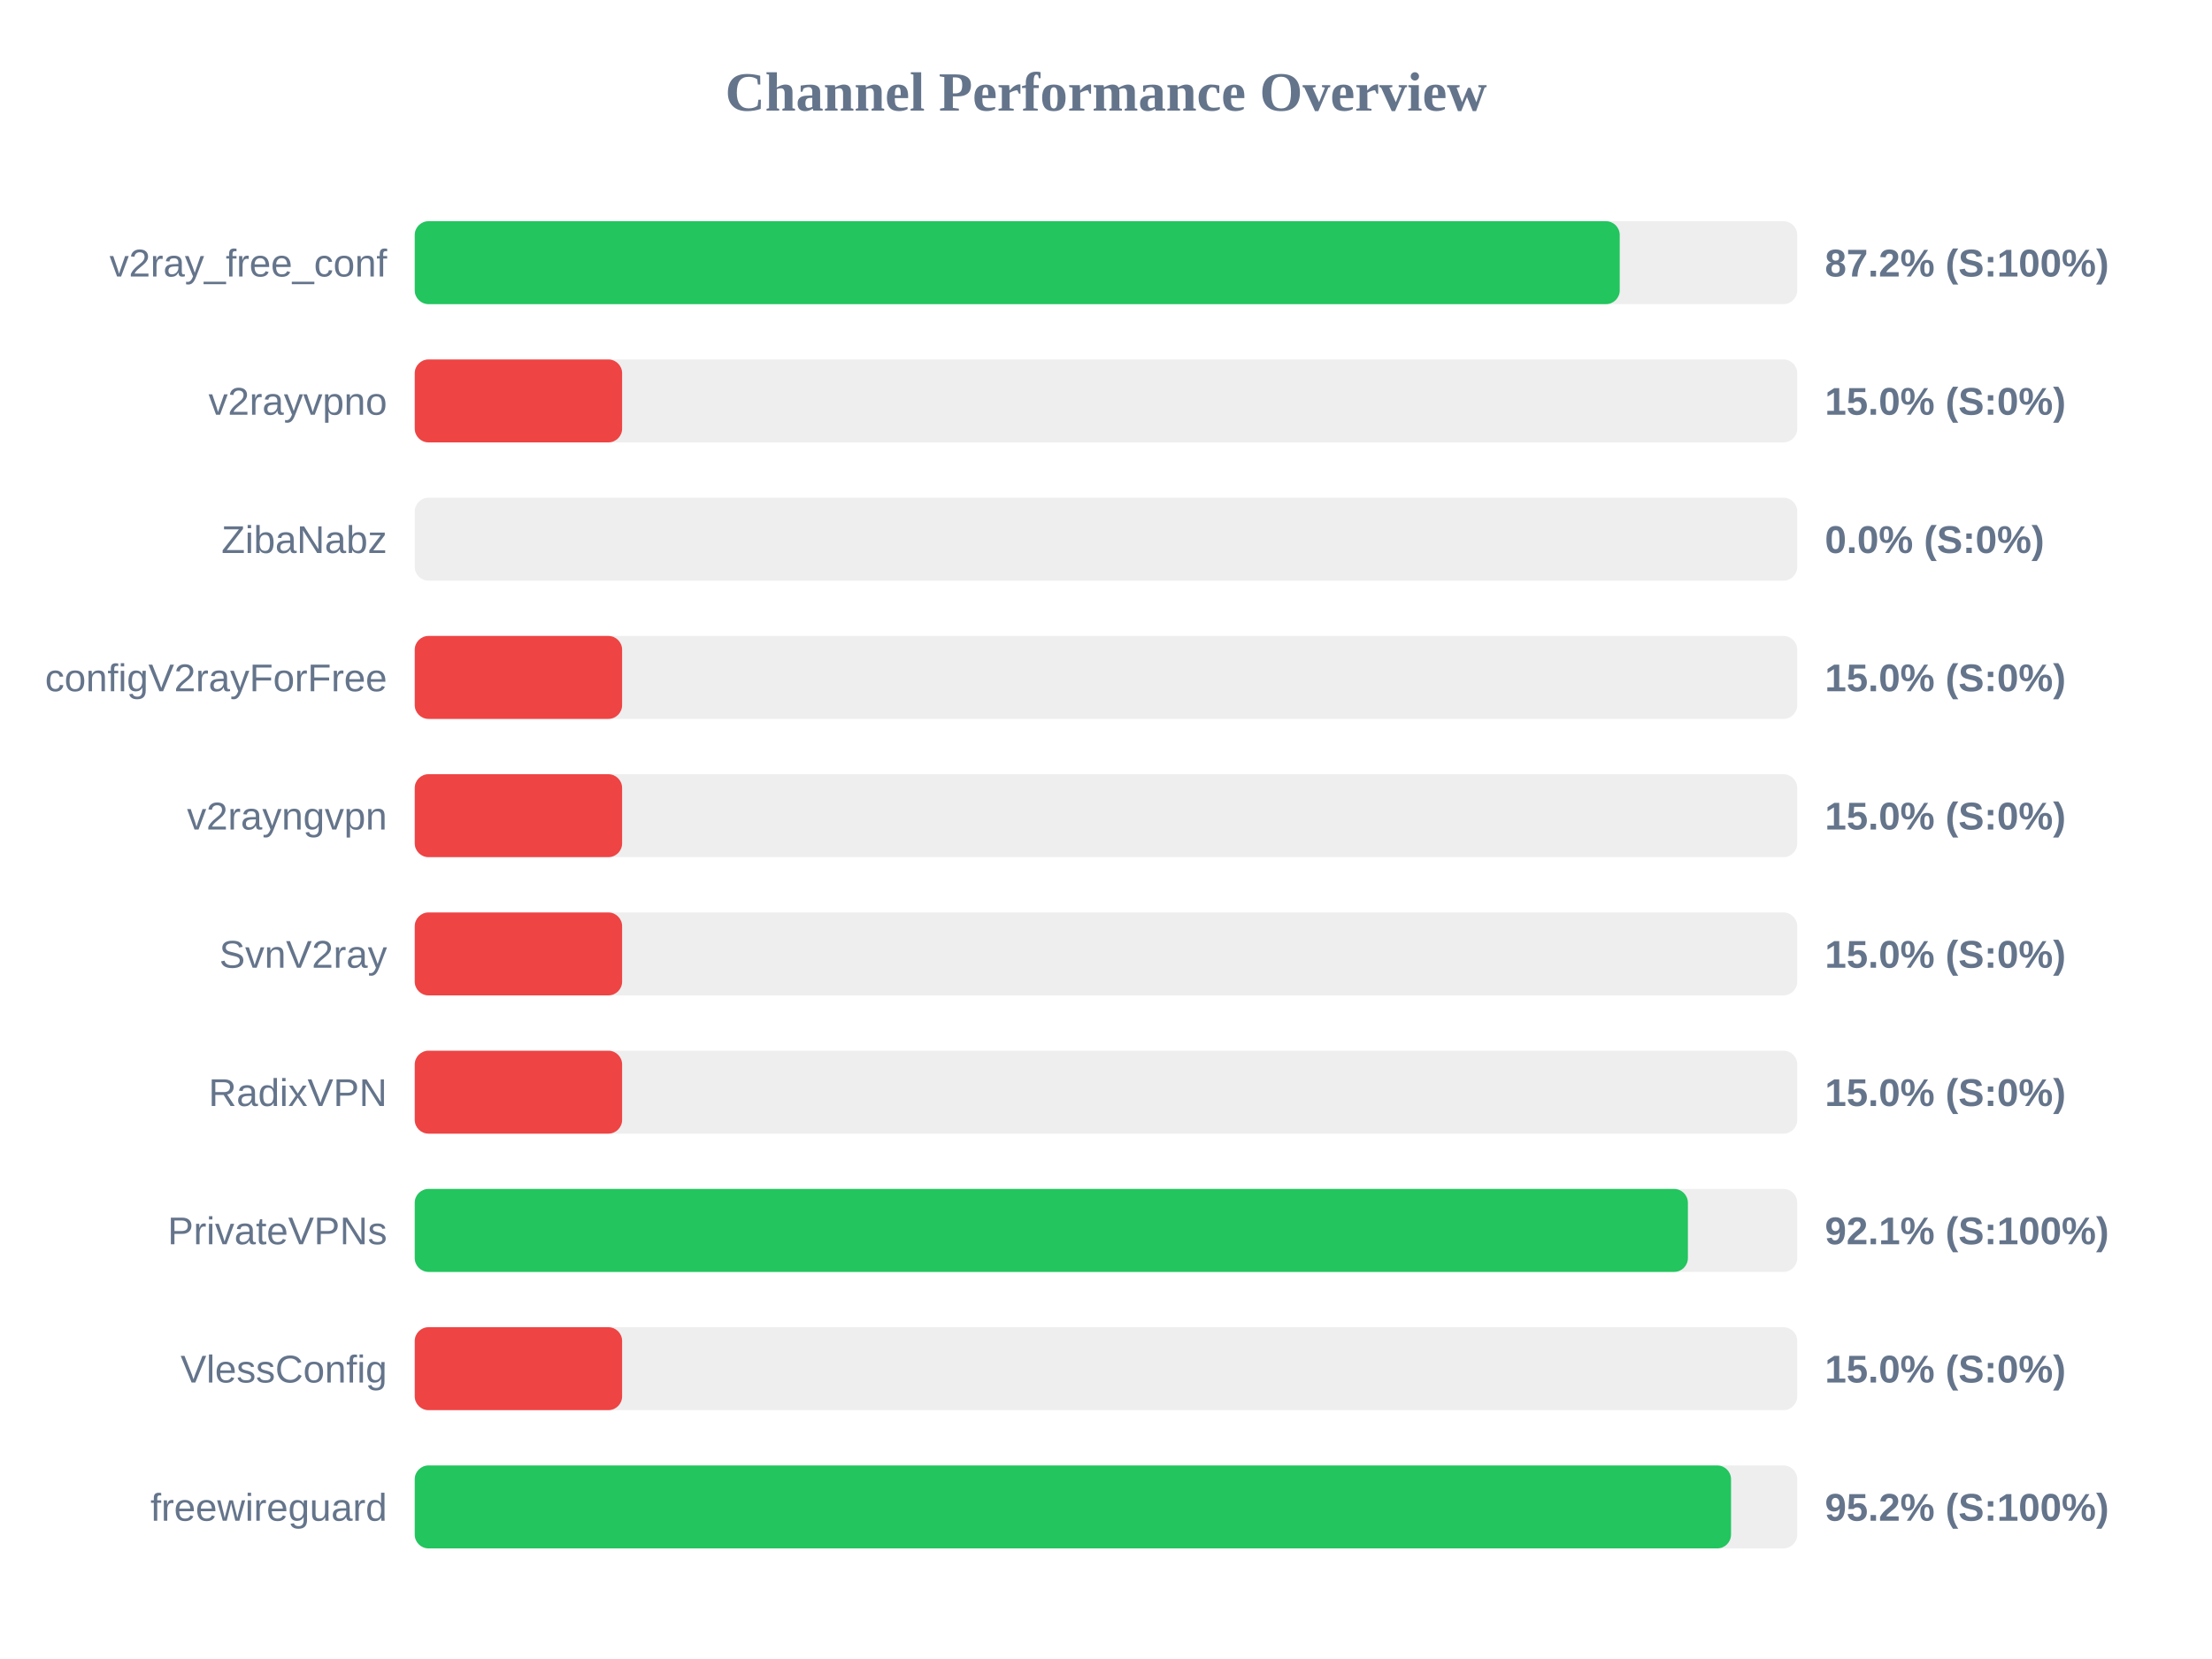
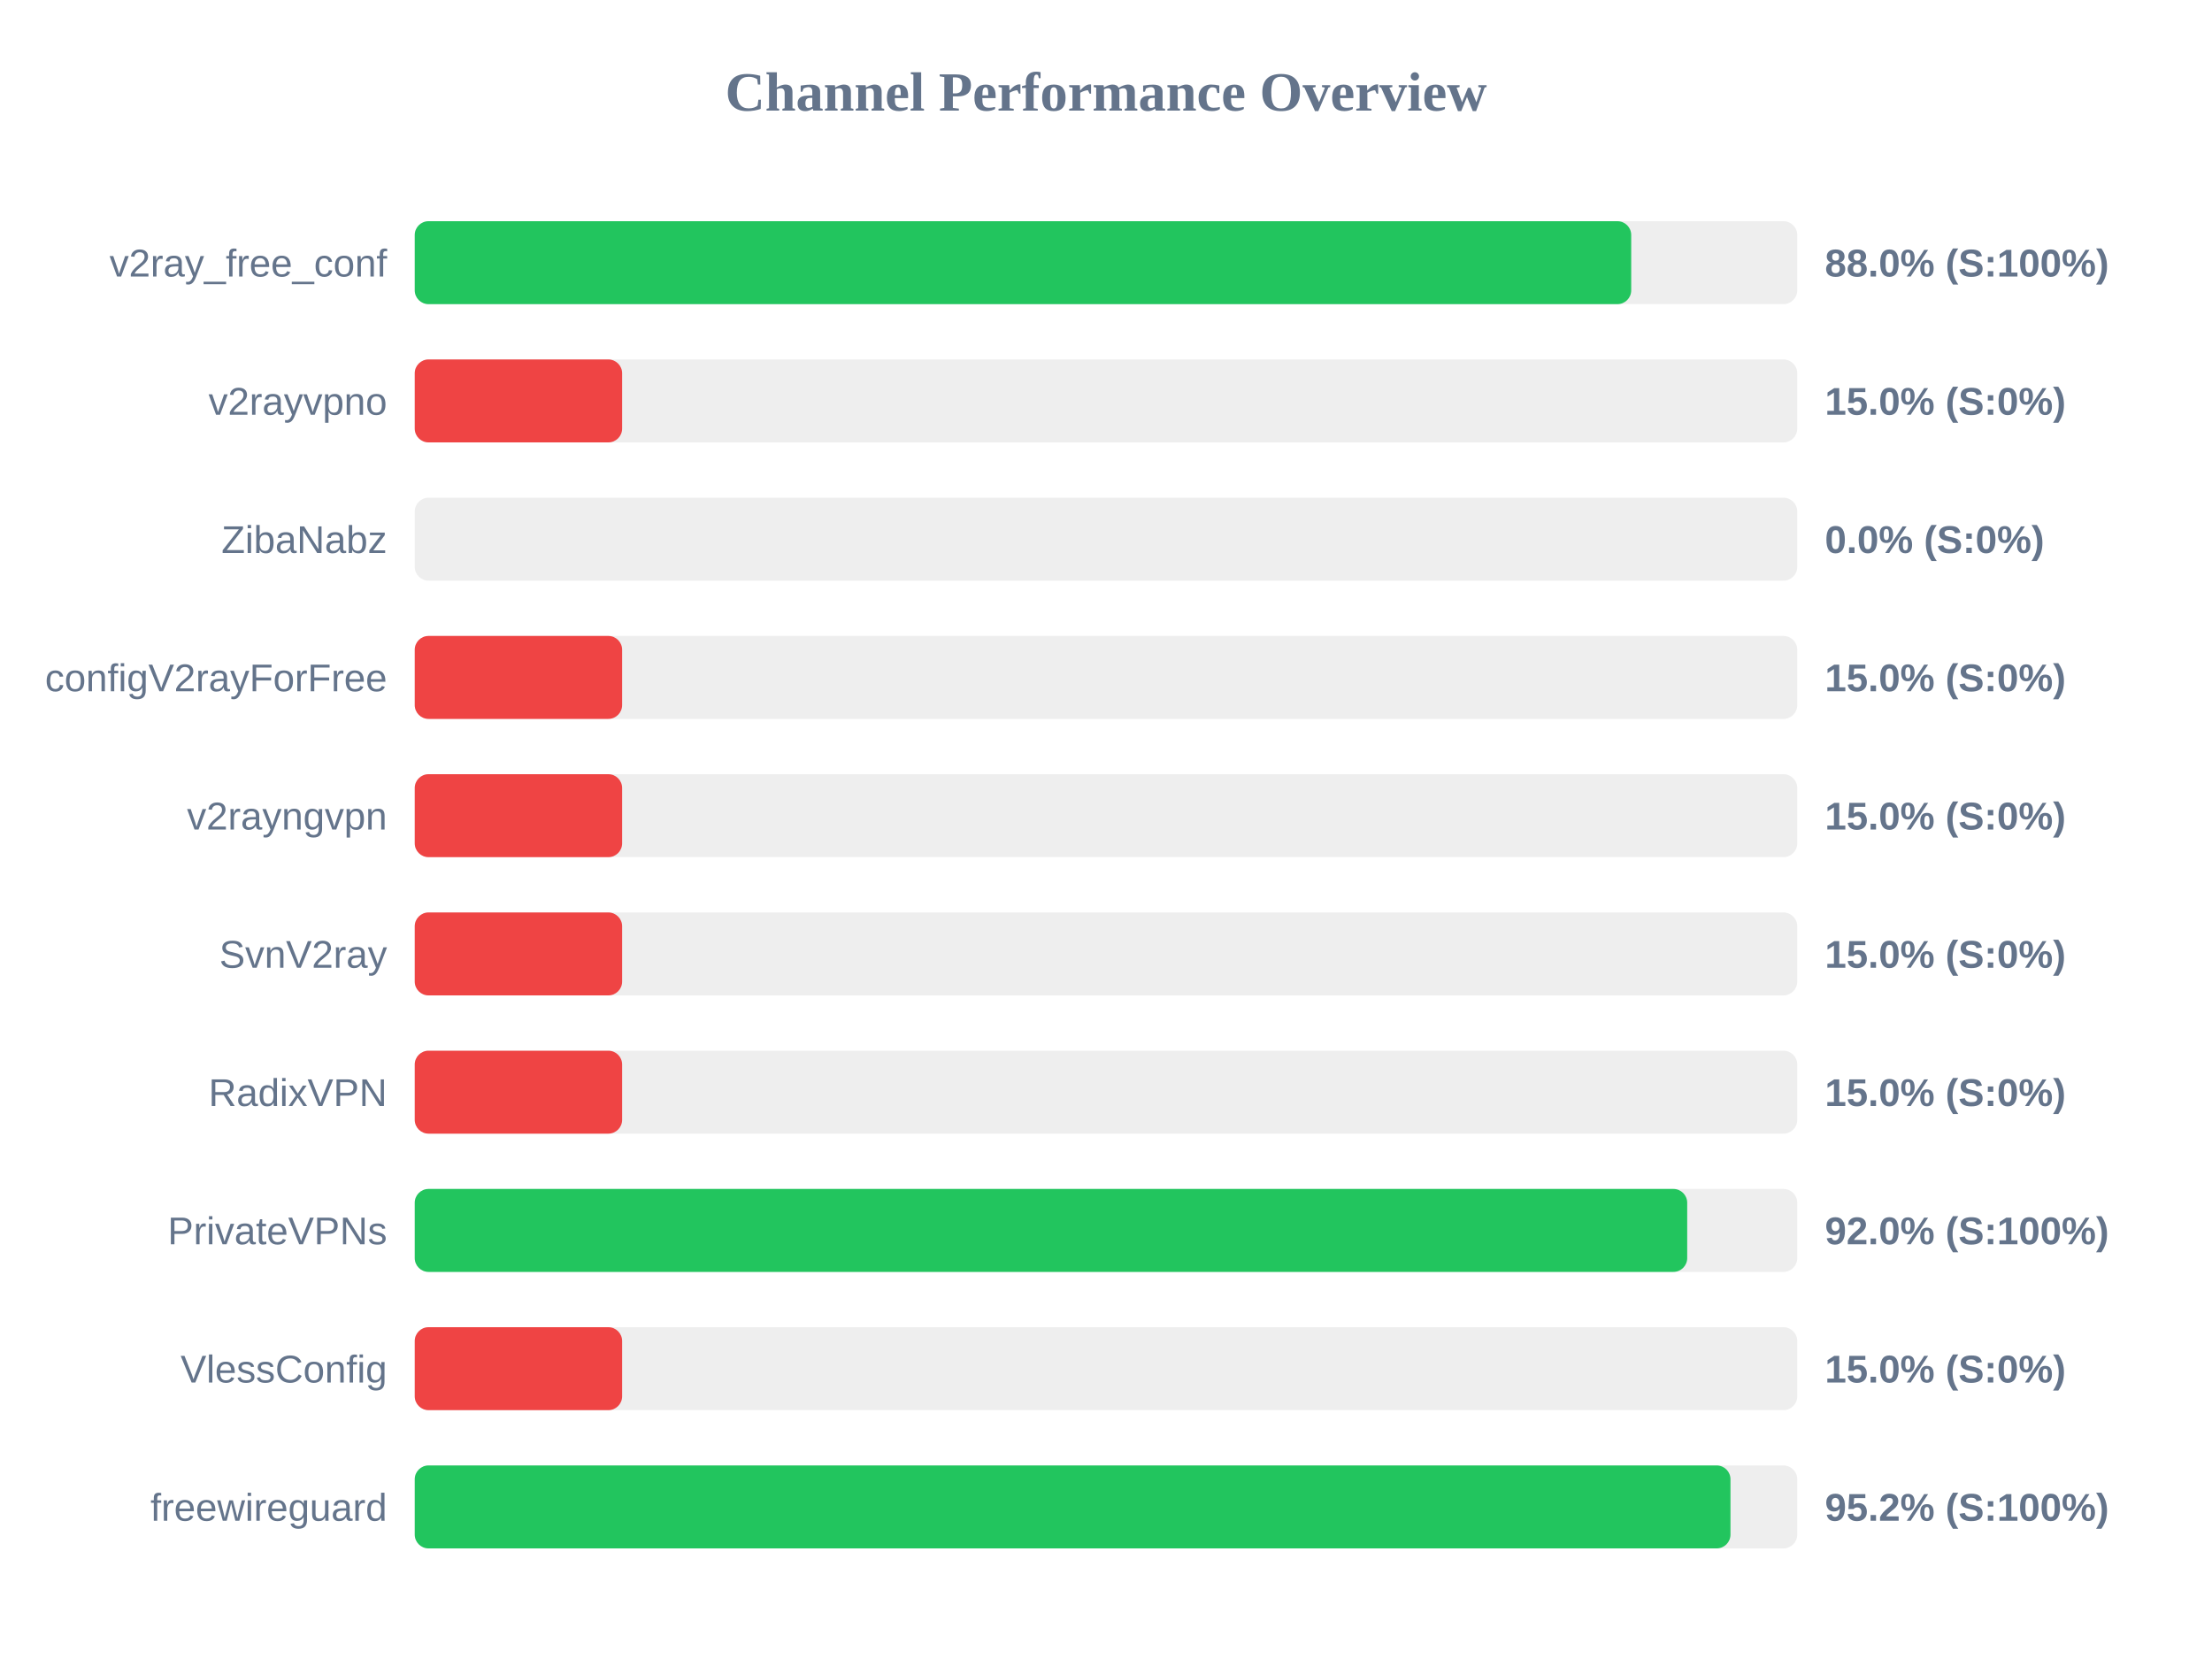
<svg xmlns="http://www.w3.org/2000/svg" width="800" height="600" version="1.1">
  <style>
        .row { font: 14px Arial; fill: #64748b; }
        .score { font: bold 14px Arial; fill: #64748b; }
    </style>
  <text x="400" y="40" text-anchor="middle" font-size="20px" font-weight="bold" fill="#64748b">Channel Performance Overview</text>
  <rect x="150" y="80" width="500" height="30" fill="#eee" rx="5" />
-   <rect x="150" y="80" width="435.8" height="30" fill="#22c55e" rx="5" />
+   <rect x="150" y="80" width="439.95" height="30" fill="#22c55e" rx="5" />
  <text x="140" y="100" text-anchor="end" class="row">v2ray_free_conf</text>
-   <text x="660" y="100" text-anchor="start" class="score">87.2% (S:100%)</text>
+   <text x="660" y="100" text-anchor="start" class="score">88.0% (S:100%)</text>
  <rect x="150" y="130" width="500" height="30" fill="#eee" rx="5" />
  <rect x="150" y="130" width="75.0" height="30" fill="#ef4444" rx="5" />
  <text x="140" y="150" text-anchor="end" class="row">v2rayvpno</text>
  <text x="660" y="150" text-anchor="start" class="score">15.0% (S:0%)</text>
  <rect x="150" y="180" width="500" height="30" fill="#eee" rx="5" />
  <rect x="150" y="180" width="0.0" height="30" fill="#ef4444" rx="5" />
  <text x="140" y="200" text-anchor="end" class="row">ZibaNabz</text>
  <text x="660" y="200" text-anchor="start" class="score">0.0% (S:0%)</text>
  <rect x="150" y="230" width="500" height="30" fill="#eee" rx="5" />
  <rect x="150" y="230" width="75.0" height="30" fill="#ef4444" rx="5" />
  <text x="140" y="250" text-anchor="end" class="row">configV2rayForFree</text>
  <text x="660" y="250" text-anchor="start" class="score">15.0% (S:0%)</text>
  <rect x="150" y="280" width="500" height="30" fill="#eee" rx="5" />
  <rect x="150" y="280" width="75.0" height="30" fill="#ef4444" rx="5" />
  <text x="140" y="300" text-anchor="end" class="row">v2rayngvpn</text>
  <text x="660" y="300" text-anchor="start" class="score">15.0% (S:0%)</text>
  <rect x="150" y="330" width="500" height="30" fill="#eee" rx="5" />
  <rect x="150" y="330" width="75.0" height="30" fill="#ef4444" rx="5" />
  <text x="140" y="350" text-anchor="end" class="row">SvnV2ray</text>
  <text x="660" y="350" text-anchor="start" class="score">15.0% (S:0%)</text>
  <rect x="150" y="380" width="500" height="30" fill="#eee" rx="5" />
  <rect x="150" y="380" width="75.0" height="30" fill="#ef4444" rx="5" />
  <text x="140" y="400" text-anchor="end" class="row">RadixVPN</text>
  <text x="660" y="400" text-anchor="start" class="score">15.0% (S:0%)</text>
  <rect x="150" y="430" width="500" height="30" fill="#eee" rx="5" />
-   <rect x="150" y="430" width="460.45" height="30" fill="#22c55e" rx="5" />
+   <rect x="150" y="430" width="460.2" height="30" fill="#22c55e" rx="5" />
  <text x="140" y="450" text-anchor="end" class="row">PrivateVPNs</text>
-   <text x="660" y="450" text-anchor="start" class="score">92.1% (S:100%)</text>
+   <text x="660" y="450" text-anchor="start" class="score">92.0% (S:100%)</text>
  <rect x="150" y="480" width="500" height="30" fill="#eee" rx="5" />
  <rect x="150" y="480" width="75.0" height="30" fill="#ef4444" rx="5" />
  <text x="140" y="500" text-anchor="end" class="row">VlessConfig</text>
  <text x="660" y="500" text-anchor="start" class="score">15.0% (S:0%)</text>
  <rect x="150" y="530" width="500" height="30" fill="#eee" rx="5" />
-   <rect x="150" y="530" width="476.05" height="30" fill="#22c55e" rx="5" />
+   <rect x="150" y="530" width="475.85" height="30" fill="#22c55e" rx="5" />
  <text x="140" y="550" text-anchor="end" class="row">freewireguard</text>
  <text x="660" y="550" text-anchor="start" class="score">95.2% (S:100%)</text>
</svg>
